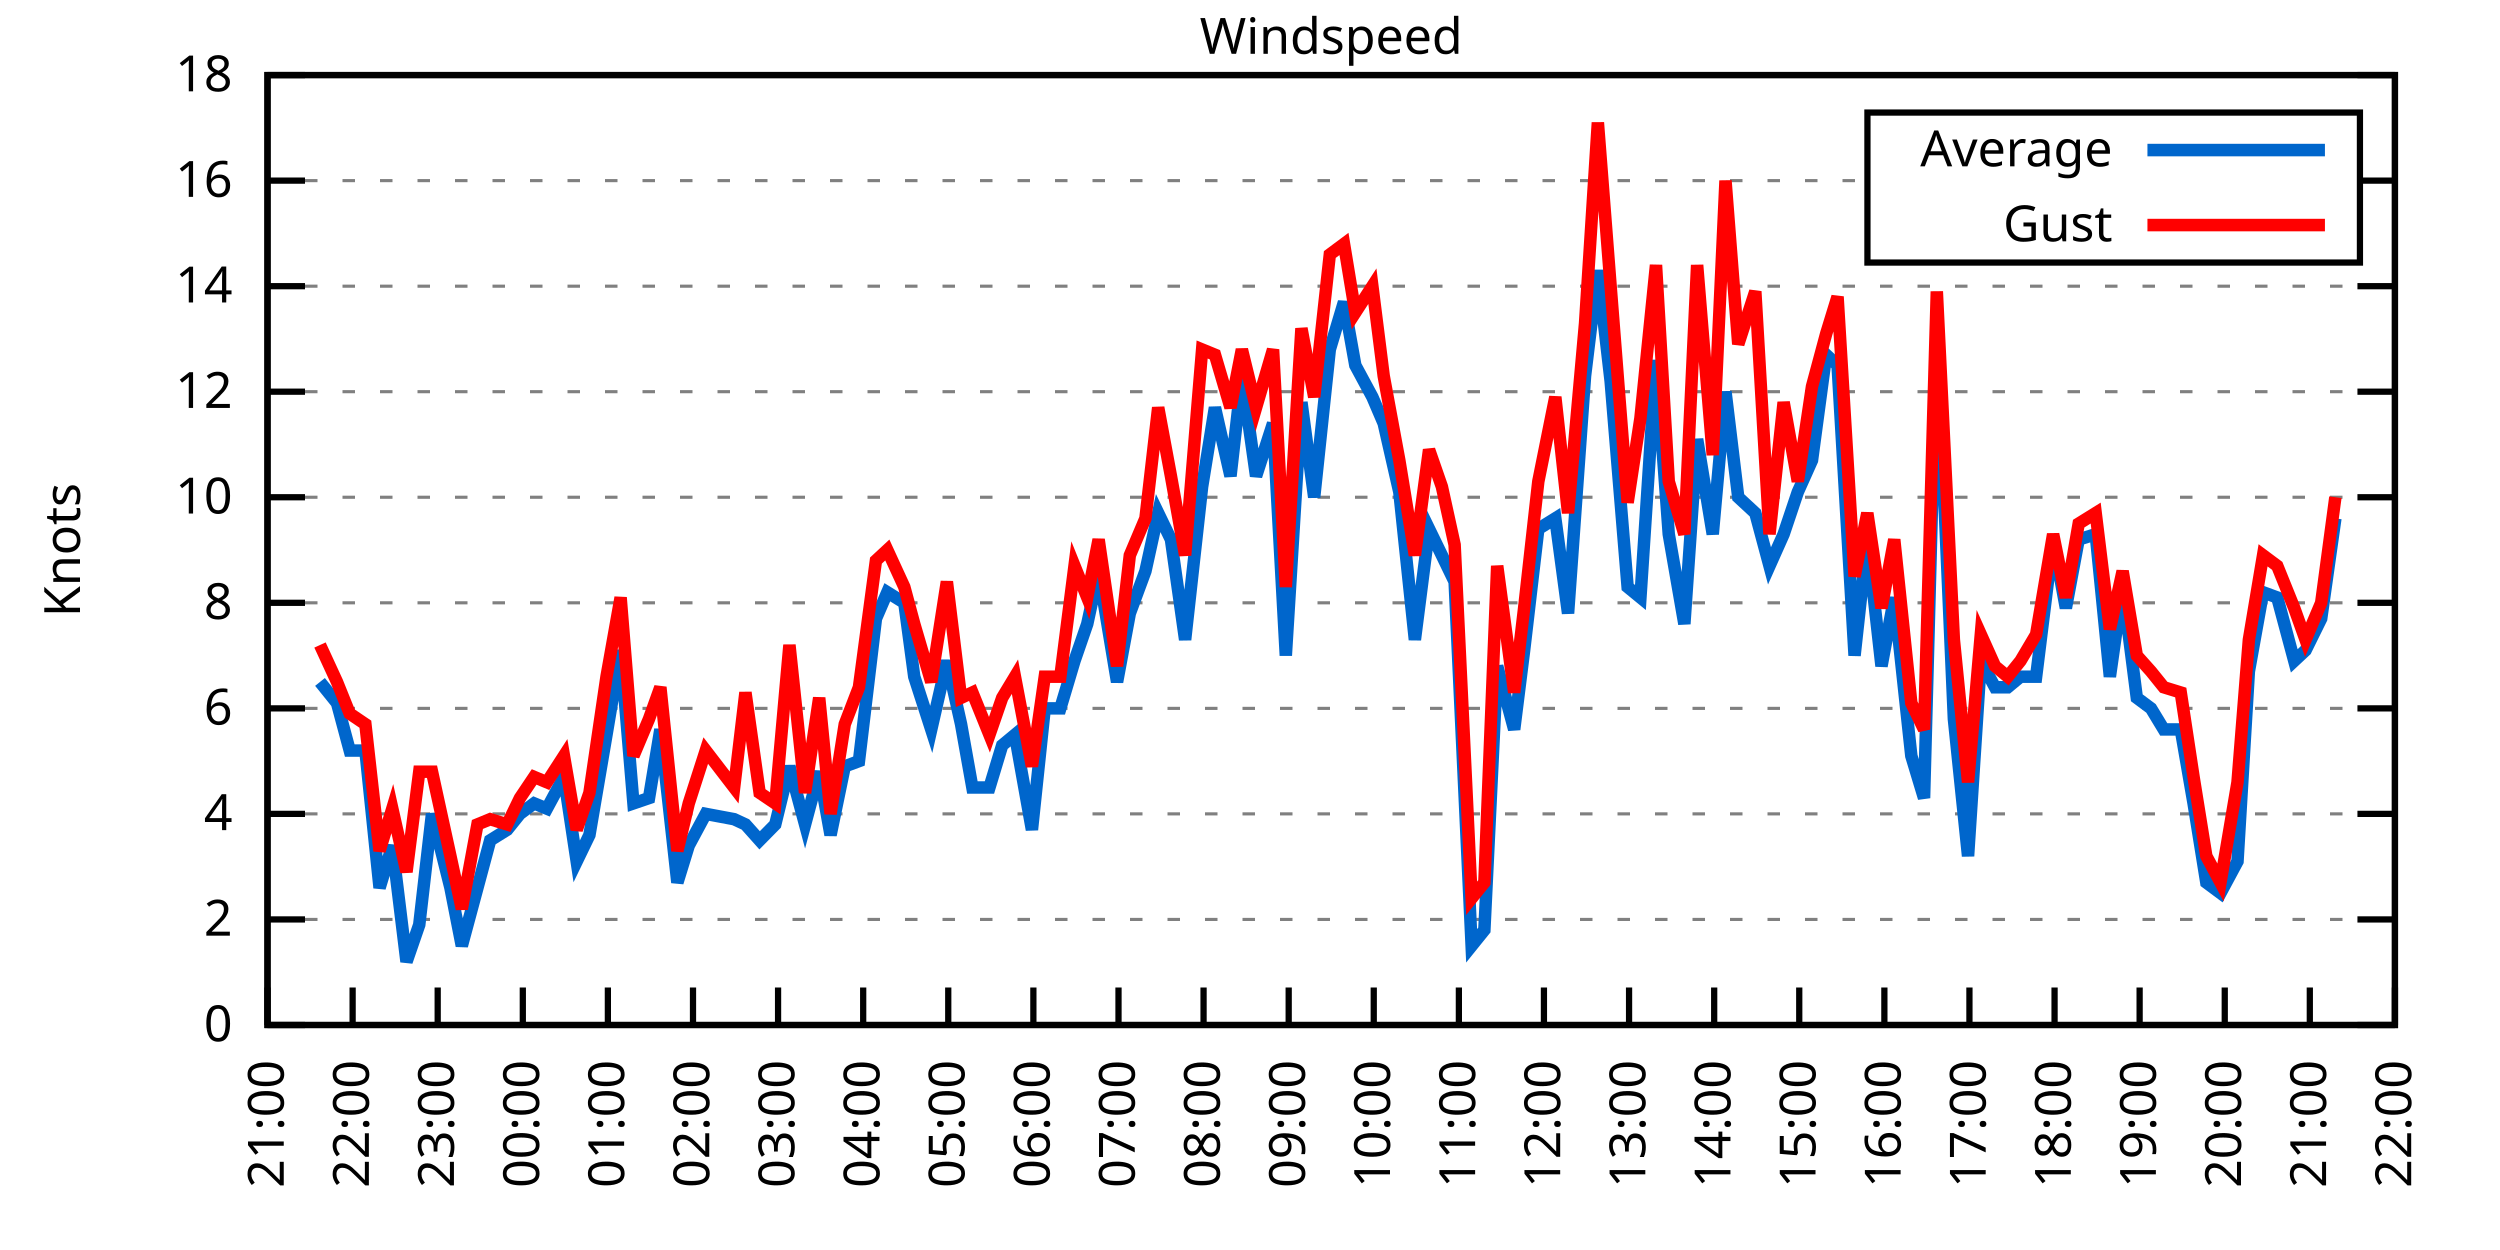
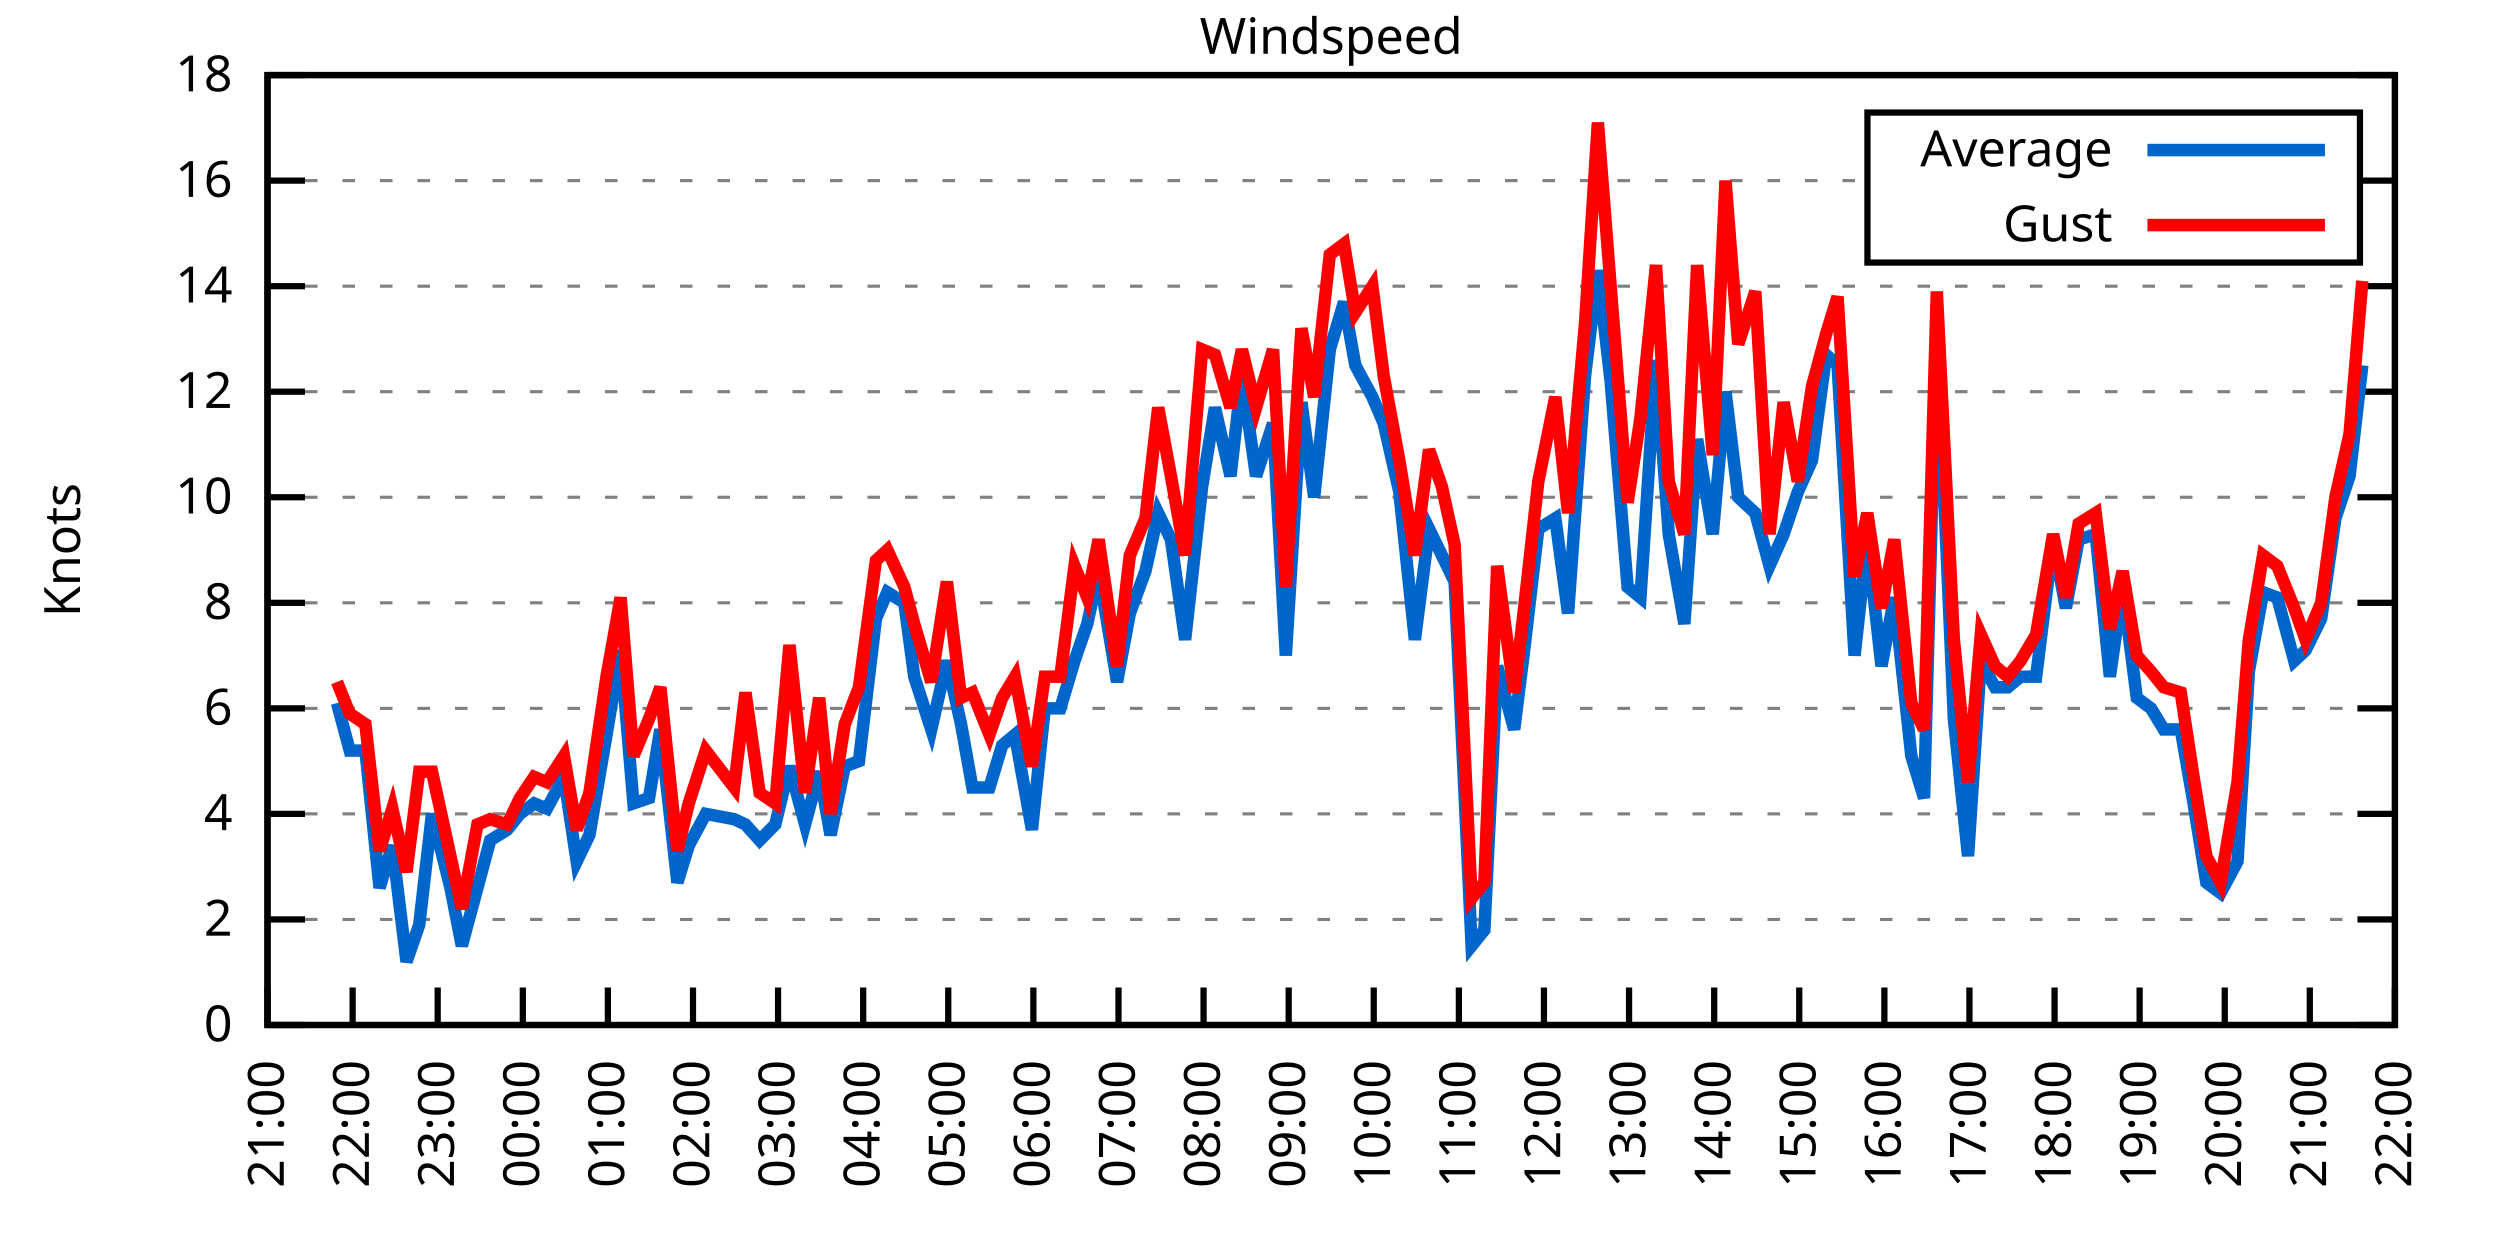
<svg xmlns="http://www.w3.org/2000/svg" xmlns:xlink="http://www.w3.org/1999/xlink" width="400" height="200" viewBox="0 0 400 200">
  <g id="gnuplot_canvas">
    <rect x="0" y="0" width="400" height="200" fill="none" />
    <defs>
      <circle id="gpDot" r="0.5" stroke-width="0.5" stroke="currentColor" />
      <path id="gpPt0" stroke-width="0.333" stroke="currentColor" d="M-1,0 h2 M0,-1 v2" />
      <path id="gpPt1" stroke-width="0.333" stroke="currentColor" d="M-1,-1 L1,1 M1,-1 L-1,1" />
      <path id="gpPt2" stroke-width="0.333" stroke="currentColor" d="M-1,0 L1,0 M0,-1 L0,1 M-1,-1 L1,1 M-1,1 L1,-1" />
      <rect id="gpPt3" stroke-width="0.333" stroke="currentColor" x="-1" y="-1" width="2" height="2" />
      <rect id="gpPt4" stroke-width="0.333" stroke="currentColor" fill="currentColor" x="-1" y="-1" width="2" height="2" />
      <circle id="gpPt5" stroke-width="0.333" stroke="currentColor" cx="0" cy="0" r="1" />
      <use xlink:href="#gpPt5" id="gpPt6" fill="currentColor" stroke="none" />
      <path id="gpPt7" stroke-width="0.333" stroke="currentColor" d="M0,-1.33 L-1.33,0.67 L1.33,0.67 z" />
      <use xlink:href="#gpPt7" id="gpPt8" fill="currentColor" stroke="none" />
      <use xlink:href="#gpPt7" id="gpPt9" stroke="currentColor" transform="rotate(180)" />
      <use xlink:href="#gpPt9" id="gpPt10" fill="currentColor" stroke="none" />
      <use xlink:href="#gpPt3" id="gpPt11" stroke="currentColor" transform="rotate(45)" />
      <use xlink:href="#gpPt11" id="gpPt12" fill="currentColor" stroke="none" />
      <path id="gpPt13" stroke-width="0.333" stroke="currentColor" d="M0,1.330 L1.265,0.411 L0.782,-1.067 L-0.782,-1.076 L-1.265,0.411 z" />
      <use xlink:href="#gpPt13" id="gpPt14" fill="currentColor" stroke="none" />
      <filter id="textbox" filterUnits="objectBoundingBox" x="0" y="0" height="1" width="1">
        <feFlood flood-color="white" flood-opacity="1" result="bgnd" />
        <feComposite in="SourceGraphic" in2="bgnd" operator="atop" />
      </filter>
      <filter id="greybox" filterUnits="objectBoundingBox" x="0" y="0" height="1" width="1">
        <feFlood flood-color="lightgrey" flood-opacity="1" result="grey" />
        <feComposite in="SourceGraphic" in2="grey" operator="atop" />
      </filter>
    </defs>
    <g fill="none" color="white" stroke="currentColor" stroke-width="1.00" stroke-linecap="butt" stroke-linejoin="miter">
</g>
    <g fill="none" color="black" stroke="currentColor" stroke-width="1.00" stroke-linecap="butt" stroke-linejoin="miter">
      <g stroke="none" shape-rendering="crispEdges">
        <polygon fill="rgb(255, 255, 255)" points="42.80,164.00 383.18,164.00 383.18,12.02 42.80,12.02 " />
      </g>
    </g>
    <g fill="none" color="black" stroke="currentColor" stroke-width="1.00" stroke-linecap="butt" stroke-linejoin="miter">
</g>
    <g fill="none" color="black" stroke="black" stroke-width="0.50" stroke-linecap="butt" stroke-linejoin="miter">
</g>
    <g fill="none" color="gray" stroke="currentColor" stroke-width="0.50" stroke-linecap="butt" stroke-linejoin="miter">
      <path stroke="gray" stroke-dasharray="2,4" class="gridline" d="M42.80,164.00 L383.19,164.00  " />
    </g>
    <g fill="none" color="gray" stroke="gray" stroke-width="1.00" stroke-linecap="butt" stroke-linejoin="miter">
</g>
    <g fill="none" color="black" stroke="currentColor" stroke-width="1.00" stroke-linecap="butt" stroke-linejoin="miter">
      <path stroke="black" d="M42.80,164.00 L48.80,164.00 M383.19,164.00 L377.19,164.00  " />
      <g transform="translate(37.20,166.60)" stroke="none" fill="black" font-family="Sans" font-size="8.00" text-anchor="end">
        <text>
          <tspan font-family="Sans"> 0</tspan>
        </text>
      </g>
    </g>
    <g fill="none" color="black" stroke="currentColor" stroke-width="1.00" stroke-linecap="butt" stroke-linejoin="miter">
</g>
    <g fill="none" color="black" stroke="black" stroke-width="0.50" stroke-linecap="butt" stroke-linejoin="miter">
</g>
    <g fill="none" color="gray" stroke="currentColor" stroke-width="0.50" stroke-linecap="butt" stroke-linejoin="miter">
      <path stroke="gray" stroke-dasharray="2,4" class="gridline" d="M42.80,147.11 L383.19,147.11  " />
    </g>
    <g fill="none" color="gray" stroke="gray" stroke-width="1.00" stroke-linecap="butt" stroke-linejoin="miter">
</g>
    <g fill="none" color="black" stroke="currentColor" stroke-width="1.00" stroke-linecap="butt" stroke-linejoin="miter">
      <path stroke="black" d="M42.80,147.11 L48.80,147.11 M383.19,147.11 L377.19,147.11  " />
      <g transform="translate(37.20,149.71)" stroke="none" fill="black" font-family="Sans" font-size="8.00" text-anchor="end">
        <text>
          <tspan font-family="Sans"> 2</tspan>
        </text>
      </g>
    </g>
    <g fill="none" color="black" stroke="currentColor" stroke-width="1.00" stroke-linecap="butt" stroke-linejoin="miter">
</g>
    <g fill="none" color="black" stroke="black" stroke-width="0.50" stroke-linecap="butt" stroke-linejoin="miter">
</g>
    <g fill="none" color="gray" stroke="currentColor" stroke-width="0.50" stroke-linecap="butt" stroke-linejoin="miter">
      <path stroke="gray" stroke-dasharray="2,4" class="gridline" d="M42.80,130.22 L383.19,130.22  " />
    </g>
    <g fill="none" color="gray" stroke="gray" stroke-width="1.00" stroke-linecap="butt" stroke-linejoin="miter">
</g>
    <g fill="none" color="black" stroke="currentColor" stroke-width="1.00" stroke-linecap="butt" stroke-linejoin="miter">
      <path stroke="black" d="M42.80,130.22 L48.80,130.22 M383.19,130.22 L377.19,130.22  " />
      <g transform="translate(37.20,132.82)" stroke="none" fill="black" font-family="Sans" font-size="8.00" text-anchor="end">
        <text>
          <tspan font-family="Sans"> 4</tspan>
        </text>
      </g>
    </g>
    <g fill="none" color="black" stroke="currentColor" stroke-width="1.00" stroke-linecap="butt" stroke-linejoin="miter">
</g>
    <g fill="none" color="black" stroke="black" stroke-width="0.50" stroke-linecap="butt" stroke-linejoin="miter">
</g>
    <g fill="none" color="gray" stroke="currentColor" stroke-width="0.50" stroke-linecap="butt" stroke-linejoin="miter">
      <path stroke="gray" stroke-dasharray="2,4" class="gridline" d="M42.80,113.34 L383.19,113.34  " />
    </g>
    <g fill="none" color="gray" stroke="gray" stroke-width="1.00" stroke-linecap="butt" stroke-linejoin="miter">
</g>
    <g fill="none" color="black" stroke="currentColor" stroke-width="1.00" stroke-linecap="butt" stroke-linejoin="miter">
      <path stroke="black" d="M42.80,113.34 L48.80,113.34 M383.19,113.34 L377.19,113.34  " />
      <g transform="translate(37.20,115.94)" stroke="none" fill="black" font-family="Sans" font-size="8.00" text-anchor="end">
        <text>
          <tspan font-family="Sans"> 6</tspan>
        </text>
      </g>
    </g>
    <g fill="none" color="black" stroke="currentColor" stroke-width="1.00" stroke-linecap="butt" stroke-linejoin="miter">
</g>
    <g fill="none" color="black" stroke="black" stroke-width="0.50" stroke-linecap="butt" stroke-linejoin="miter">
</g>
    <g fill="none" color="gray" stroke="currentColor" stroke-width="0.50" stroke-linecap="butt" stroke-linejoin="miter">
      <path stroke="gray" stroke-dasharray="2,4" class="gridline" d="M42.80,96.45 L383.19,96.45  " />
    </g>
    <g fill="none" color="gray" stroke="gray" stroke-width="1.00" stroke-linecap="butt" stroke-linejoin="miter">
</g>
    <g fill="none" color="black" stroke="currentColor" stroke-width="1.00" stroke-linecap="butt" stroke-linejoin="miter">
      <path stroke="black" d="M42.80,96.45 L48.80,96.45 M383.19,96.45 L377.19,96.45  " />
      <g transform="translate(37.20,99.05)" stroke="none" fill="black" font-family="Sans" font-size="8.00" text-anchor="end">
        <text>
          <tspan font-family="Sans"> 8</tspan>
        </text>
      </g>
    </g>
    <g fill="none" color="black" stroke="currentColor" stroke-width="1.00" stroke-linecap="butt" stroke-linejoin="miter">
</g>
    <g fill="none" color="black" stroke="black" stroke-width="0.50" stroke-linecap="butt" stroke-linejoin="miter">
</g>
    <g fill="none" color="gray" stroke="currentColor" stroke-width="0.50" stroke-linecap="butt" stroke-linejoin="miter">
      <path stroke="gray" stroke-dasharray="2,4" class="gridline" d="M42.80,79.56 L383.19,79.56  " />
    </g>
    <g fill="none" color="gray" stroke="gray" stroke-width="1.00" stroke-linecap="butt" stroke-linejoin="miter">
</g>
    <g fill="none" color="black" stroke="currentColor" stroke-width="1.00" stroke-linecap="butt" stroke-linejoin="miter">
      <path stroke="black" d="M42.80,79.56 L48.80,79.56 M383.19,79.56 L377.19,79.56  " />
      <g transform="translate(37.20,82.16)" stroke="none" fill="black" font-family="Sans" font-size="8.00" text-anchor="end">
        <text>
          <tspan font-family="Sans"> 10</tspan>
        </text>
      </g>
    </g>
    <g fill="none" color="black" stroke="currentColor" stroke-width="1.00" stroke-linecap="butt" stroke-linejoin="miter">
</g>
    <g fill="none" color="black" stroke="black" stroke-width="0.50" stroke-linecap="butt" stroke-linejoin="miter">
</g>
    <g fill="none" color="gray" stroke="currentColor" stroke-width="0.50" stroke-linecap="butt" stroke-linejoin="miter">
      <path stroke="gray" stroke-dasharray="2,4" class="gridline" d="M42.80,62.67 L383.19,62.67  " />
    </g>
    <g fill="none" color="gray" stroke="gray" stroke-width="1.00" stroke-linecap="butt" stroke-linejoin="miter">
</g>
    <g fill="none" color="black" stroke="currentColor" stroke-width="1.00" stroke-linecap="butt" stroke-linejoin="miter">
      <path stroke="black" d="M42.80,62.67 L48.80,62.67 M383.19,62.67 L377.19,62.67  " />
      <g transform="translate(37.20,65.27)" stroke="none" fill="black" font-family="Sans" font-size="8.00" text-anchor="end">
        <text>
          <tspan font-family="Sans"> 12</tspan>
        </text>
      </g>
    </g>
    <g fill="none" color="black" stroke="currentColor" stroke-width="1.00" stroke-linecap="butt" stroke-linejoin="miter">
</g>
    <g fill="none" color="black" stroke="black" stroke-width="0.50" stroke-linecap="butt" stroke-linejoin="miter">
</g>
    <g fill="none" color="gray" stroke="currentColor" stroke-width="0.50" stroke-linecap="butt" stroke-linejoin="miter">
      <path stroke="gray" stroke-dasharray="2,4" class="gridline" d="M42.80,45.79 L383.19,45.79  " />
    </g>
    <g fill="none" color="gray" stroke="gray" stroke-width="1.00" stroke-linecap="butt" stroke-linejoin="miter">
</g>
    <g fill="none" color="black" stroke="currentColor" stroke-width="1.00" stroke-linecap="butt" stroke-linejoin="miter">
      <path stroke="black" d="M42.80,45.79 L48.80,45.79 M383.19,45.79 L377.19,45.79  " />
      <g transform="translate(37.20,48.39)" stroke="none" fill="black" font-family="Sans" font-size="8.00" text-anchor="end">
        <text>
          <tspan font-family="Sans"> 14</tspan>
        </text>
      </g>
    </g>
    <g fill="none" color="black" stroke="currentColor" stroke-width="1.00" stroke-linecap="butt" stroke-linejoin="miter">
</g>
    <g fill="none" color="black" stroke="black" stroke-width="0.50" stroke-linecap="butt" stroke-linejoin="miter">
</g>
    <g fill="none" color="gray" stroke="currentColor" stroke-width="0.50" stroke-linecap="butt" stroke-linejoin="miter">
      <path stroke="gray" stroke-dasharray="2,4" class="gridline" d="M42.80,28.90 L298.79,28.90 M377.59,28.90 L383.19,28.90  " />
    </g>
    <g fill="none" color="gray" stroke="gray" stroke-width="1.00" stroke-linecap="butt" stroke-linejoin="miter">
</g>
    <g fill="none" color="black" stroke="currentColor" stroke-width="1.00" stroke-linecap="butt" stroke-linejoin="miter">
      <path stroke="black" d="M42.80,28.90 L48.80,28.90 M383.19,28.90 L377.19,28.90  " />
      <g transform="translate(37.20,31.50)" stroke="none" fill="black" font-family="Sans" font-size="8.00" text-anchor="end">
        <text>
          <tspan font-family="Sans"> 16</tspan>
        </text>
      </g>
    </g>
    <g fill="none" color="black" stroke="currentColor" stroke-width="1.00" stroke-linecap="butt" stroke-linejoin="miter">
</g>
    <g fill="none" color="black" stroke="black" stroke-width="0.50" stroke-linecap="butt" stroke-linejoin="miter">
</g>
    <g fill="none" color="gray" stroke="currentColor" stroke-width="0.50" stroke-linecap="butt" stroke-linejoin="miter">
      <path stroke="gray" stroke-dasharray="2,4" class="gridline" d="M42.80,12.01 L383.19,12.01  " />
    </g>
    <g fill="none" color="gray" stroke="gray" stroke-width="1.00" stroke-linecap="butt" stroke-linejoin="miter">
</g>
    <g fill="none" color="black" stroke="currentColor" stroke-width="1.00" stroke-linecap="butt" stroke-linejoin="miter">
      <path stroke="black" d="M42.80,12.01 L48.80,12.01 M383.19,12.01 L377.19,12.01  " />
      <g transform="translate(37.20,14.61)" stroke="none" fill="black" font-family="Sans" font-size="8.00" text-anchor="end">
        <text>
          <tspan font-family="Sans"> 18</tspan>
        </text>
      </g>
    </g>
    <g fill="none" color="black" stroke="currentColor" stroke-width="1.00" stroke-linecap="butt" stroke-linejoin="miter">
      <path stroke="black" d="M42.80,164.00 L42.80,158.00  " />
      <g transform="translate(45.40,169.60) rotate(270.00)" stroke="none" fill="black" font-family="Sans" font-size="8.00" text-anchor="end">
        <text>
          <tspan font-family="Sans">21:00</tspan>
        </text>
      </g>
    </g>
    <g fill="none" color="black" stroke="currentColor" stroke-width="1.00" stroke-linecap="butt" stroke-linejoin="miter">
      <path stroke="black" d="M56.42,164.00 L56.42,158.00  " />
      <g transform="translate(59.02,169.60) rotate(270.00)" stroke="none" fill="black" font-family="Sans" font-size="8.00" text-anchor="end">
        <text>
          <tspan font-family="Sans">22:00</tspan>
        </text>
      </g>
    </g>
    <g fill="none" color="black" stroke="currentColor" stroke-width="1.00" stroke-linecap="butt" stroke-linejoin="miter">
      <path stroke="black" d="M70.03,164.00 L70.03,158.00  " />
      <g transform="translate(72.63,169.60) rotate(270.00)" stroke="none" fill="black" font-family="Sans" font-size="8.00" text-anchor="end">
        <text>
          <tspan font-family="Sans">23:00</tspan>
        </text>
      </g>
    </g>
    <g fill="none" color="black" stroke="currentColor" stroke-width="1.00" stroke-linecap="butt" stroke-linejoin="miter">
      <path stroke="black" d="M83.65,164.00 L83.65,158.00  " />
      <g transform="translate(86.25,169.60) rotate(270.00)" stroke="none" fill="black" font-family="Sans" font-size="8.00" text-anchor="end">
        <text>
          <tspan font-family="Sans">00:00</tspan>
        </text>
      </g>
    </g>
    <g fill="none" color="black" stroke="currentColor" stroke-width="1.00" stroke-linecap="butt" stroke-linejoin="miter">
      <path stroke="black" d="M97.26,164.00 L97.26,158.00  " />
      <g transform="translate(99.86,169.60) rotate(270.00)" stroke="none" fill="black" font-family="Sans" font-size="8.00" text-anchor="end">
        <text>
          <tspan font-family="Sans">01:00</tspan>
        </text>
      </g>
    </g>
    <g fill="none" color="black" stroke="currentColor" stroke-width="1.00" stroke-linecap="butt" stroke-linejoin="miter">
      <path stroke="black" d="M110.88,164.00 L110.88,158.00  " />
      <g transform="translate(113.48,169.60) rotate(270.00)" stroke="none" fill="black" font-family="Sans" font-size="8.00" text-anchor="end">
        <text>
          <tspan font-family="Sans">02:00</tspan>
        </text>
      </g>
    </g>
    <g fill="none" color="black" stroke="currentColor" stroke-width="1.00" stroke-linecap="butt" stroke-linejoin="miter">
      <path stroke="black" d="M124.49,164.00 L124.49,158.00  " />
      <g transform="translate(127.09,169.60) rotate(270.00)" stroke="none" fill="black" font-family="Sans" font-size="8.00" text-anchor="end">
        <text>
          <tspan font-family="Sans">03:00</tspan>
        </text>
      </g>
    </g>
    <g fill="none" color="black" stroke="currentColor" stroke-width="1.00" stroke-linecap="butt" stroke-linejoin="miter">
      <path stroke="black" d="M138.11,164.00 L138.11,158.00  " />
      <g transform="translate(140.71,169.60) rotate(270.00)" stroke="none" fill="black" font-family="Sans" font-size="8.00" text-anchor="end">
        <text>
          <tspan font-family="Sans">04:00</tspan>
        </text>
      </g>
    </g>
    <g fill="none" color="black" stroke="currentColor" stroke-width="1.00" stroke-linecap="butt" stroke-linejoin="miter">
      <path stroke="black" d="M151.72,164.00 L151.72,158.00  " />
      <g transform="translate(154.32,169.60) rotate(270.00)" stroke="none" fill="black" font-family="Sans" font-size="8.00" text-anchor="end">
        <text>
          <tspan font-family="Sans">05:00</tspan>
        </text>
      </g>
    </g>
    <g fill="none" color="black" stroke="currentColor" stroke-width="1.00" stroke-linecap="butt" stroke-linejoin="miter">
      <path stroke="black" d="M165.34,164.00 L165.34,158.00  " />
      <g transform="translate(167.94,169.60) rotate(270.00)" stroke="none" fill="black" font-family="Sans" font-size="8.00" text-anchor="end">
        <text>
          <tspan font-family="Sans">06:00</tspan>
        </text>
      </g>
    </g>
    <g fill="none" color="black" stroke="currentColor" stroke-width="1.00" stroke-linecap="butt" stroke-linejoin="miter">
      <path stroke="black" d="M178.96,164.00 L178.96,158.00  " />
      <g transform="translate(181.56,169.60) rotate(270.00)" stroke="none" fill="black" font-family="Sans" font-size="8.00" text-anchor="end">
        <text>
          <tspan font-family="Sans">07:00</tspan>
        </text>
      </g>
    </g>
    <g fill="none" color="black" stroke="currentColor" stroke-width="1.00" stroke-linecap="butt" stroke-linejoin="miter">
      <path stroke="black" d="M192.57,164.00 L192.57,158.00  " />
      <g transform="translate(195.17,169.60) rotate(270.00)" stroke="none" fill="black" font-family="Sans" font-size="8.00" text-anchor="end">
        <text>
          <tspan font-family="Sans">08:00</tspan>
        </text>
      </g>
    </g>
    <g fill="none" color="black" stroke="currentColor" stroke-width="1.00" stroke-linecap="butt" stroke-linejoin="miter">
      <path stroke="black" d="M206.19,164.00 L206.19,158.00  " />
      <g transform="translate(208.79,169.60) rotate(270.00)" stroke="none" fill="black" font-family="Sans" font-size="8.00" text-anchor="end">
        <text>
          <tspan font-family="Sans">09:00</tspan>
        </text>
      </g>
    </g>
    <g fill="none" color="black" stroke="currentColor" stroke-width="1.00" stroke-linecap="butt" stroke-linejoin="miter">
      <path stroke="black" d="M219.80,164.00 L219.80,158.00  " />
      <g transform="translate(222.40,169.60) rotate(270.00)" stroke="none" fill="black" font-family="Sans" font-size="8.00" text-anchor="end">
        <text>
          <tspan font-family="Sans">10:00</tspan>
        </text>
      </g>
    </g>
    <g fill="none" color="black" stroke="currentColor" stroke-width="1.00" stroke-linecap="butt" stroke-linejoin="miter">
      <path stroke="black" d="M233.42,164.00 L233.42,158.00  " />
      <g transform="translate(236.02,169.60) rotate(270.00)" stroke="none" fill="black" font-family="Sans" font-size="8.00" text-anchor="end">
        <text>
          <tspan font-family="Sans">11:00</tspan>
        </text>
      </g>
    </g>
    <g fill="none" color="black" stroke="currentColor" stroke-width="1.00" stroke-linecap="butt" stroke-linejoin="miter">
      <path stroke="black" d="M247.03,164.00 L247.03,158.00  " />
      <g transform="translate(249.63,169.60) rotate(270.00)" stroke="none" fill="black" font-family="Sans" font-size="8.00" text-anchor="end">
        <text>
          <tspan font-family="Sans">12:00</tspan>
        </text>
      </g>
    </g>
    <g fill="none" color="black" stroke="currentColor" stroke-width="1.00" stroke-linecap="butt" stroke-linejoin="miter">
      <path stroke="black" d="M260.65,164.00 L260.65,158.00  " />
      <g transform="translate(263.25,169.60) rotate(270.00)" stroke="none" fill="black" font-family="Sans" font-size="8.00" text-anchor="end">
        <text>
          <tspan font-family="Sans">13:00</tspan>
        </text>
      </g>
    </g>
    <g fill="none" color="black" stroke="currentColor" stroke-width="1.00" stroke-linecap="butt" stroke-linejoin="miter">
      <path stroke="black" d="M274.27,164.00 L274.27,158.00  " />
      <g transform="translate(276.87,169.60) rotate(270.00)" stroke="none" fill="black" font-family="Sans" font-size="8.00" text-anchor="end">
        <text>
          <tspan font-family="Sans">14:00</tspan>
        </text>
      </g>
    </g>
    <g fill="none" color="black" stroke="currentColor" stroke-width="1.00" stroke-linecap="butt" stroke-linejoin="miter">
      <path stroke="black" d="M287.88,164.00 L287.88,158.00  " />
      <g transform="translate(290.48,169.60) rotate(270.00)" stroke="none" fill="black" font-family="Sans" font-size="8.00" text-anchor="end">
        <text>
          <tspan font-family="Sans">15:00</tspan>
        </text>
      </g>
    </g>
    <g fill="none" color="black" stroke="currentColor" stroke-width="1.00" stroke-linecap="butt" stroke-linejoin="miter">
      <path stroke="black" d="M301.50,164.00 L301.50,158.00  " />
      <g transform="translate(304.10,169.60) rotate(270.00)" stroke="none" fill="black" font-family="Sans" font-size="8.00" text-anchor="end">
        <text>
          <tspan font-family="Sans">16:00</tspan>
        </text>
      </g>
    </g>
    <g fill="none" color="black" stroke="currentColor" stroke-width="1.00" stroke-linecap="butt" stroke-linejoin="miter">
      <path stroke="black" d="M315.11,164.00 L315.11,158.00  " />
      <g transform="translate(317.71,169.60) rotate(270.00)" stroke="none" fill="black" font-family="Sans" font-size="8.00" text-anchor="end">
        <text>
          <tspan font-family="Sans">17:00</tspan>
        </text>
      </g>
    </g>
    <g fill="none" color="black" stroke="currentColor" stroke-width="1.00" stroke-linecap="butt" stroke-linejoin="miter">
      <path stroke="black" d="M328.73,164.00 L328.73,158.00  " />
      <g transform="translate(331.33,169.60) rotate(270.00)" stroke="none" fill="black" font-family="Sans" font-size="8.00" text-anchor="end">
        <text>
          <tspan font-family="Sans">18:00</tspan>
        </text>
      </g>
    </g>
    <g fill="none" color="black" stroke="currentColor" stroke-width="1.00" stroke-linecap="butt" stroke-linejoin="miter">
      <path stroke="black" d="M342.34,164.00 L342.34,158.00  " />
      <g transform="translate(344.94,169.60) rotate(270.00)" stroke="none" fill="black" font-family="Sans" font-size="8.00" text-anchor="end">
        <text>
          <tspan font-family="Sans">19:00</tspan>
        </text>
      </g>
    </g>
    <g fill="none" color="black" stroke="currentColor" stroke-width="1.00" stroke-linecap="butt" stroke-linejoin="miter">
      <path stroke="black" d="M355.96,164.00 L355.96,158.00  " />
      <g transform="translate(358.56,169.60) rotate(270.00)" stroke="none" fill="black" font-family="Sans" font-size="8.00" text-anchor="end">
        <text>
          <tspan font-family="Sans">20:00</tspan>
        </text>
      </g>
    </g>
    <g fill="none" color="black" stroke="currentColor" stroke-width="1.00" stroke-linecap="butt" stroke-linejoin="miter">
      <path stroke="black" d="M369.57,164.00 L369.57,158.00  " />
      <g transform="translate(372.17,169.60) rotate(270.00)" stroke="none" fill="black" font-family="Sans" font-size="8.00" text-anchor="end">
        <text>
          <tspan font-family="Sans">21:00</tspan>
        </text>
      </g>
    </g>
    <g fill="none" color="black" stroke="currentColor" stroke-width="1.00" stroke-linecap="butt" stroke-linejoin="miter">
      <path stroke="black" d="M383.19,164.00 L383.19,158.00  " />
      <g transform="translate(385.79,169.60) rotate(270.00)" stroke="none" fill="black" font-family="Sans" font-size="8.00" text-anchor="end">
        <text>
          <tspan font-family="Sans">22:00</tspan>
        </text>
      </g>
    </g>
    <g fill="none" color="black" stroke="currentColor" stroke-width="1.00" stroke-linecap="butt" stroke-linejoin="miter">
</g>
    <g fill="none" color="black" stroke="currentColor" stroke-width="1.00" stroke-linecap="butt" stroke-linejoin="miter">
      <path stroke="black" d="M42.80,12.01 L42.80,164.00 L383.19,164.00 L383.19,12.01 L42.80,12.01 Z  " />
    </g>
    <g fill="none" color="black" stroke="currentColor" stroke-width="1.00" stroke-linecap="butt" stroke-linejoin="miter">
</g>
    <g fill="none" color="black" stroke="currentColor" stroke-width="1.00" stroke-linecap="butt" stroke-linejoin="miter">
      <path stroke="black" d="M298.79,42.01 L298.79,18.01 L377.59,18.01 L377.59,42.01 L298.79,42.01 Z  " />
    </g>
    <g id="Windspeed_plot_1">
      <g fill="none" color="white" stroke="black" stroke-width="2.00" stroke-linecap="butt" stroke-linejoin="miter">
</g>
      <g fill="none" color="black" stroke="currentColor" stroke-width="2.00" stroke-linecap="butt" stroke-linejoin="miter">
        <g transform="translate(337.99,26.61)" stroke="none" fill="black" font-family="Sans" font-size="8.00" text-anchor="end">
          <text>
            <tspan font-family="Sans">Average</tspan>
          </text>
        </g>
      </g>
      <g fill="none" color="black" stroke="currentColor" stroke-width="2.00" stroke-linecap="butt" stroke-linejoin="miter">
-         <path stroke="rgb(  0, 102, 204)" d="M343.59,24.01 L371.99,24.01 M51.20,109.11 L53.92,112.49 L55.96,120.09 L58.46,120.09 L60.73,142.05 L62.77,135.29   L65.04,153.87 L67.08,147.96 L69.12,130.22 L72.07,142.05 L73.89,151.33 L76.39,142.05 L78.43,134.45 L81.15,132.76   L83.19,130.22 L85.46,128.54 L87.50,129.38 L90.23,124.31 L92.27,137.82 L94.31,133.60 L97.04,117.56 L99.30,104.05   L101.35,128.54 L103.84,127.69 L105.66,116.71 L108.38,141.20 L110.20,135.29 L112.92,130.22 L117.46,131.07 L119.27,131.91   L121.54,134.45 L124.04,131.91 L126.31,122.62 L128.81,131.91 L131.07,123.47 L132.89,133.60 L135.16,122.62 L137.43,121.78   L140.15,98.98 L141.97,94.76 L144.69,96.45 L146.28,108.27 L149.00,116.71 L151.50,105.74 L153.77,115.87 L155.58,126.00   L158.31,126.00 L160.35,119.25 L162.39,117.56 L165.11,132.76 L167.16,113.34 L169.65,113.34 L171.92,105.74 L173.96,99.83   L175.78,91.38 L178.73,109.11 L180.77,98.14 L183.27,91.38 L185.31,82.09 L187.35,86.32 L189.62,102.36 L192.34,77.87   L194.39,65.21 L196.88,76.18 L198.70,60.14 L200.97,76.18 L203.69,67.74 L205.73,104.89 L208.23,64.36 L210.27,79.56   L212.77,55.92 L215.04,48.32 L216.85,58.45 L219.58,63.52 L221.39,67.74 L223.89,78.72 L226.38,102.36 L228.65,84.63   L230.70,88.85 L232.74,93.07 L235.46,151.33 L237.50,148.80 L239.55,106.58 L242.27,116.71 L243.86,104.05 L246.13,84.63   L248.85,82.94 L250.89,98.14 L253.61,60.14 L255.66,43.25 L257.70,60.98 L260.42,93.92 L262.47,95.60 L264.96,57.61   L267.00,85.47 L269.50,99.83 L271.54,70.27 L274.04,85.47 L276.08,62.67 L278.12,79.56 L280.85,82.09 L283.12,90.54   L285.38,85.47 L287.65,78.72 L289.92,73.65 L292.19,56.76 L294.01,58.45 L296.73,104.89 L298.77,86.32 L301.04,106.58   L303.08,95.60 L305.81,120.94 L307.85,127.69 L309.89,52.54 L312.62,115.03 L314.89,136.98 L316.93,105.74 L319.20,109.96   L321.24,109.96 L323.28,108.27 L325.78,108.27 L328.50,86.32 L330.54,97.29 L332.59,86.32 L335.31,85.47 L337.58,108.27   L339.62,93.92 L341.89,111.65 L344.16,113.34 L346.20,116.71 L348.92,116.71 L350.97,128.54 L353.01,141.20 L355.28,142.89   L358.00,137.82 L359.82,107.43 L362.09,94.76 L364.36,95.60 L367.08,105.74 L368.89,104.05 L371.39,98.98 L373.66,82.94    " />
+         <path stroke="rgb(  0, 102, 204)" d="M343.59,24.01 L371.99,24.01 M53.92,112.49 L55.96,120.09 L58.46,120.09 L60.73,142.05 L62.77,135.29 L65.04,153.87   L67.08,147.96 L69.12,130.22 L72.07,142.05 L73.89,151.33 L76.39,142.05 L78.43,134.45 L81.15,132.76 L83.19,130.22   L85.46,128.54 L87.50,129.38 L90.23,124.31 L92.27,137.82 L94.31,133.60 L97.04,117.56 L99.30,104.05 L101.35,128.54   L103.84,127.69 L105.66,116.71 L108.38,141.20 L110.20,135.29 L112.92,130.22 L117.46,131.07 L119.27,131.91 L121.54,134.45   L124.04,131.91 L126.31,122.62 L128.81,131.91 L131.07,123.47 L132.89,133.60 L135.16,122.62 L137.43,121.78 L140.15,98.98   L141.97,94.76 L144.69,96.45 L146.28,108.27 L149.00,116.71 L151.50,105.74 L153.77,115.87 L155.58,126.00 L158.31,126.00   L160.35,119.25 L162.39,117.56 L165.11,132.76 L167.16,113.34 L169.65,113.34 L171.92,105.74 L173.96,99.83 L175.78,91.38   L178.73,109.11 L180.77,98.14 L183.27,91.38 L185.31,82.09 L187.35,86.32 L189.62,102.36 L192.34,77.87 L194.39,65.21   L196.88,76.18 L198.70,60.14 L200.97,76.18 L203.69,67.74 L205.73,104.89 L208.23,64.36 L210.27,79.56 L212.77,55.92   L215.04,48.32 L216.85,58.45 L219.58,63.52 L221.39,67.74 L223.89,78.72 L226.38,102.36 L228.65,84.63 L230.70,88.85   L232.74,93.07 L235.46,151.33 L237.50,148.80 L239.55,106.58 L242.27,116.71 L243.86,104.05 L246.13,84.63 L248.85,82.94   L250.89,98.14 L253.61,60.14 L255.66,43.25 L257.70,60.98 L260.42,93.92 L262.47,95.60 L264.96,57.61 L267.00,85.47   L269.50,99.83 L271.54,70.27 L274.04,85.47 L276.08,62.67 L278.12,79.56 L280.85,82.09 L283.12,90.54 L285.38,85.47   L287.65,78.72 L289.92,73.65 L292.19,56.76 L294.01,58.45 L296.73,104.89 L298.77,86.32 L301.04,106.58 L303.08,95.60   L305.81,120.94 L307.85,127.69 L309.89,52.54 L312.62,115.03 L314.89,136.98 L316.93,105.74 L319.20,109.96 L321.24,109.96   L323.28,108.27 L325.78,108.27 L328.50,86.32 L330.54,97.29 L332.59,86.32 L335.31,85.47 L337.58,108.27 L339.62,93.92   L341.89,111.65 L344.16,113.34 L346.20,116.71 L348.92,116.71 L350.97,128.54 L353.01,141.20 L355.28,142.89 L358.00,137.82   L359.82,107.43 L362.09,94.76 L364.36,95.60 L367.08,105.74 L368.89,104.05 L371.39,98.98 L373.66,82.94 L375.93,76.18   L377.97,58.45  " />
      </g>
    </g>
    <g id="Windspeed_plot_2">
      <g fill="none" color="black" stroke="currentColor" stroke-width="2.00" stroke-linecap="butt" stroke-linejoin="miter">
        <g transform="translate(337.99,38.61)" stroke="none" fill="black" font-family="Sans" font-size="8.00" text-anchor="end">
          <text>
            <tspan font-family="Sans">Gust</tspan>
          </text>
        </g>
      </g>
      <g fill="none" color="black" stroke="currentColor" stroke-width="2.00" stroke-linecap="butt" stroke-linejoin="miter">
-         <path stroke="rgb(255,   0,   0)" d="M343.59,36.01 L371.99,36.01 M51.20,103.20 L53.92,109.11 L55.96,114.18 L58.46,115.87 L60.73,136.14 L62.77,129.38   L65.04,139.51 L67.08,123.47 L69.12,123.47 L72.07,136.98 L73.89,145.42 L76.39,131.91 L78.43,131.07 L81.15,131.91   L83.19,127.69 L85.46,124.31 L87.50,125.16 L90.23,120.94 L92.27,132.76 L94.31,126.85 L97.04,108.27 L99.30,95.60   L101.35,120.94 L103.84,115.03 L105.66,109.96 L108.38,136.14 L110.20,128.54 L112.92,120.09 L117.46,126.00 L119.27,110.80   L121.54,126.85 L124.04,128.54 L126.31,103.20 L128.81,126.85 L131.07,111.65 L132.89,130.22 L135.16,115.87 L137.43,109.96   L140.15,89.69 L141.97,88.00 L144.69,93.92 L146.28,99.83 L149.00,109.11 L151.50,93.07 L153.77,111.65 L155.58,110.80   L158.31,117.56 L160.35,111.65 L162.39,108.27 L165.11,122.62 L167.16,108.27 L169.65,108.27 L171.92,90.54 L173.96,95.60   L175.78,86.32 L178.73,106.58 L180.77,88.85 L183.27,82.94 L185.31,65.21 L187.35,76.18 L189.62,88.85 L192.34,55.92   L194.39,56.76 L196.88,65.21 L198.70,55.92 L200.97,65.21 L203.69,55.92 L205.73,93.92 L208.23,52.54 L210.27,63.52   L212.77,40.72 L215.04,39.03 L216.85,50.01 L219.58,45.79 L221.39,60.14 L223.89,73.65 L226.38,88.85 L228.65,71.96   L230.70,77.87 L232.74,87.16 L235.46,143.73 L237.50,141.20 L239.55,90.54 L242.27,110.80 L243.86,97.29 L246.13,77.03   L248.85,63.52 L250.89,82.09 L253.61,51.70 L255.66,19.61 L257.70,45.79 L260.42,80.41 L262.47,66.90 L264.96,42.41   L267.00,77.03 L269.50,85.47 L271.54,42.41 L274.04,72.81 L276.08,28.90 L278.12,55.07 L280.85,46.63 L283.12,85.47   L285.38,64.36 L287.65,77.03 L289.92,61.83 L292.19,53.39 L294.01,47.47 L296.73,92.23 L298.77,82.09 L301.04,97.29   L303.08,86.32 L305.81,112.49 L307.85,116.71 L309.89,46.63 L312.62,102.36 L314.89,125.16 L316.93,101.52 L319.20,106.58   L321.24,108.27 L323.28,105.74 L325.78,101.52 L328.50,85.47 L330.54,95.60 L332.59,83.78 L335.31,82.09 L337.58,100.67   L339.62,91.38 L341.89,104.89 L344.16,107.43 L346.20,109.96 L348.92,110.80 L350.97,124.31 L353.01,136.98 L355.28,141.20   L358.00,125.16 L359.82,102.36 L362.09,88.85 L364.36,90.54 L367.08,97.29 L368.89,102.36 L371.39,96.45 L373.66,79.56    " />
+         <path stroke="rgb(255,   0,   0)" d="M343.59,36.01 L371.99,36.01 M53.92,109.11 L55.96,114.18 L58.46,115.87 L60.73,136.14 L62.77,129.38 L65.04,139.51   L67.08,123.47 L69.12,123.47 L72.07,136.98 L73.89,145.42 L76.39,131.91 L78.43,131.07 L81.15,131.91 L83.19,127.69   L85.46,124.31 L87.50,125.16 L90.23,120.94 L92.27,132.76 L94.31,126.85 L97.04,108.27 L99.30,95.60 L101.35,120.94   L103.84,115.03 L105.66,109.96 L108.38,136.14 L110.20,128.54 L112.92,120.09 L117.46,126.00 L119.27,110.80 L121.54,126.85   L124.04,128.54 L126.31,103.20 L128.81,126.85 L131.07,111.65 L132.89,130.22 L135.16,115.87 L137.43,109.96 L140.15,89.69   L141.97,88.00 L144.69,93.92 L146.28,99.83 L149.00,109.11 L151.50,93.07 L153.77,111.65 L155.58,110.80 L158.31,117.56   L160.35,111.65 L162.39,108.27 L165.11,122.62 L167.16,108.27 L169.65,108.27 L171.92,90.54 L173.96,95.60 L175.78,86.32   L178.73,106.58 L180.77,88.85 L183.27,82.94 L185.31,65.21 L187.35,76.18 L189.62,88.85 L192.34,55.92 L194.39,56.76   L196.88,65.21 L198.70,55.92 L200.97,65.21 L203.69,55.92 L205.73,93.92 L208.23,52.54 L210.27,63.52 L212.77,40.72   L215.04,39.03 L216.85,50.01 L219.58,45.79 L221.39,60.14 L223.89,73.65 L226.38,88.85 L228.65,71.96 L230.70,77.87   L232.74,87.16 L235.46,143.73 L237.50,141.20 L239.55,90.54 L242.27,110.80 L243.86,97.29 L246.13,77.03 L248.85,63.52   L250.89,82.09 L253.61,51.70 L255.66,19.61 L257.70,45.79 L260.42,80.41 L262.47,66.90 L264.96,42.41 L267.00,77.03   L269.50,85.47 L271.54,42.41 L274.04,72.81 L276.08,28.90 L278.12,55.07 L280.85,46.63 L283.12,85.47 L285.38,64.36   L287.65,77.03 L289.92,61.83 L292.19,53.39 L294.01,47.47 L296.73,92.23 L298.77,82.09 L301.04,97.29 L303.08,86.32   L305.81,112.49 L307.85,116.71 L309.89,46.63 L312.62,102.36 L314.89,125.16 L316.93,101.52 L319.20,106.58 L321.24,108.27   L323.28,105.74 L325.78,101.52 L328.50,85.47 L330.54,95.60 L332.59,83.78 L335.31,82.09 L337.58,100.67 L339.62,91.38   L341.89,104.89 L344.16,107.43 L346.20,109.96 L348.92,110.80 L350.97,124.31 L353.01,136.98 L355.28,141.20 L358.00,125.16   L359.82,102.36 L362.09,88.85 L364.36,90.54 L367.08,97.29 L368.89,102.36 L371.39,96.45 L373.66,79.56 L375.93,69.43   L377.97,44.94  " />
      </g>
    </g>
    <g fill="none" color="black" stroke="currentColor" stroke-width="2.00" stroke-linecap="butt" stroke-linejoin="miter">
</g>
    <g fill="none" color="black" stroke="black" stroke-width="1.00" stroke-linecap="butt" stroke-linejoin="miter">
</g>
    <g fill="none" color="black" stroke="currentColor" stroke-width="1.00" stroke-linecap="butt" stroke-linejoin="miter">
      <path stroke="black" d="M42.80,12.01 L42.80,164.00 L383.19,164.00 L383.19,12.01 L42.80,12.01 Z  " />
      <g transform="translate(12.80,88.01) rotate(270.00)" stroke="none" fill="black" font-family="Sans" font-size="8.00" text-anchor="middle">
        <text>
          <tspan font-family="Sans">Knots</tspan>
        </text>
      </g>
    </g>
    <g fill="none" color="black" stroke="currentColor" stroke-width="1.00" stroke-linecap="butt" stroke-linejoin="miter">
</g>
    <g fill="none" color="black" stroke="currentColor" stroke-width="1.00" stroke-linecap="butt" stroke-linejoin="miter">
      <g transform="translate(212.99,8.61)" stroke="none" fill="black" font-family="Sans" font-size="8.00" text-anchor="middle">
        <text>
          <tspan font-family="Sans">Windspeed</tspan>
        </text>
      </g>
    </g>
    <g fill="none" color="black" stroke="currentColor" stroke-width="1.00" stroke-linecap="butt" stroke-linejoin="miter">
</g>
  </g>
</svg>
